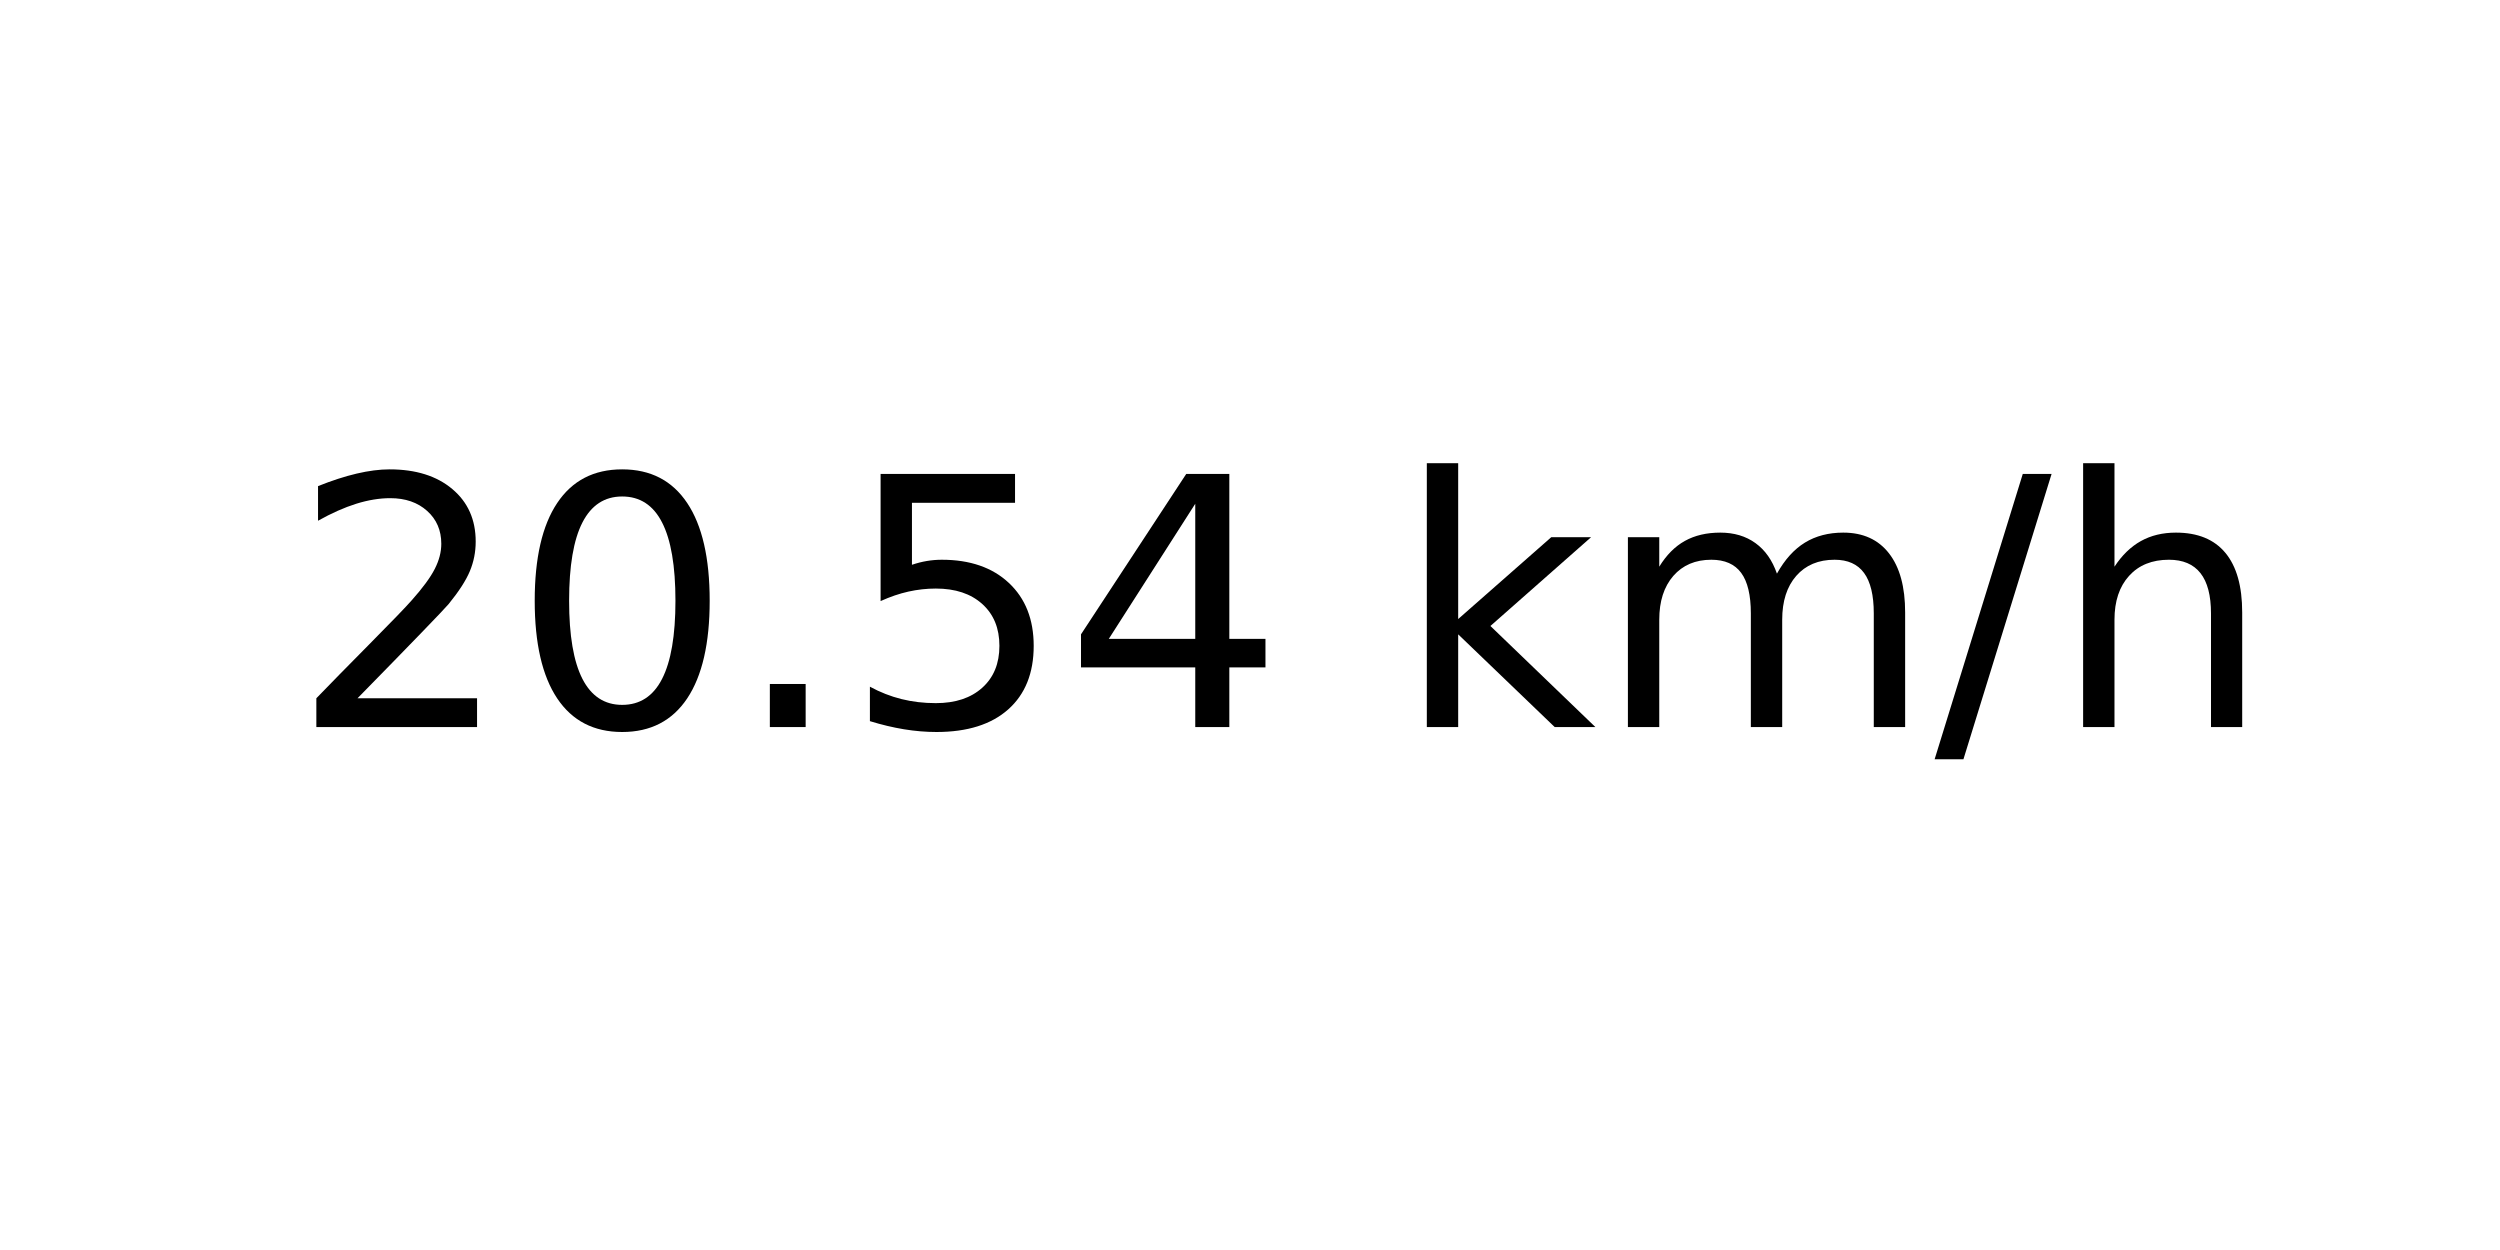
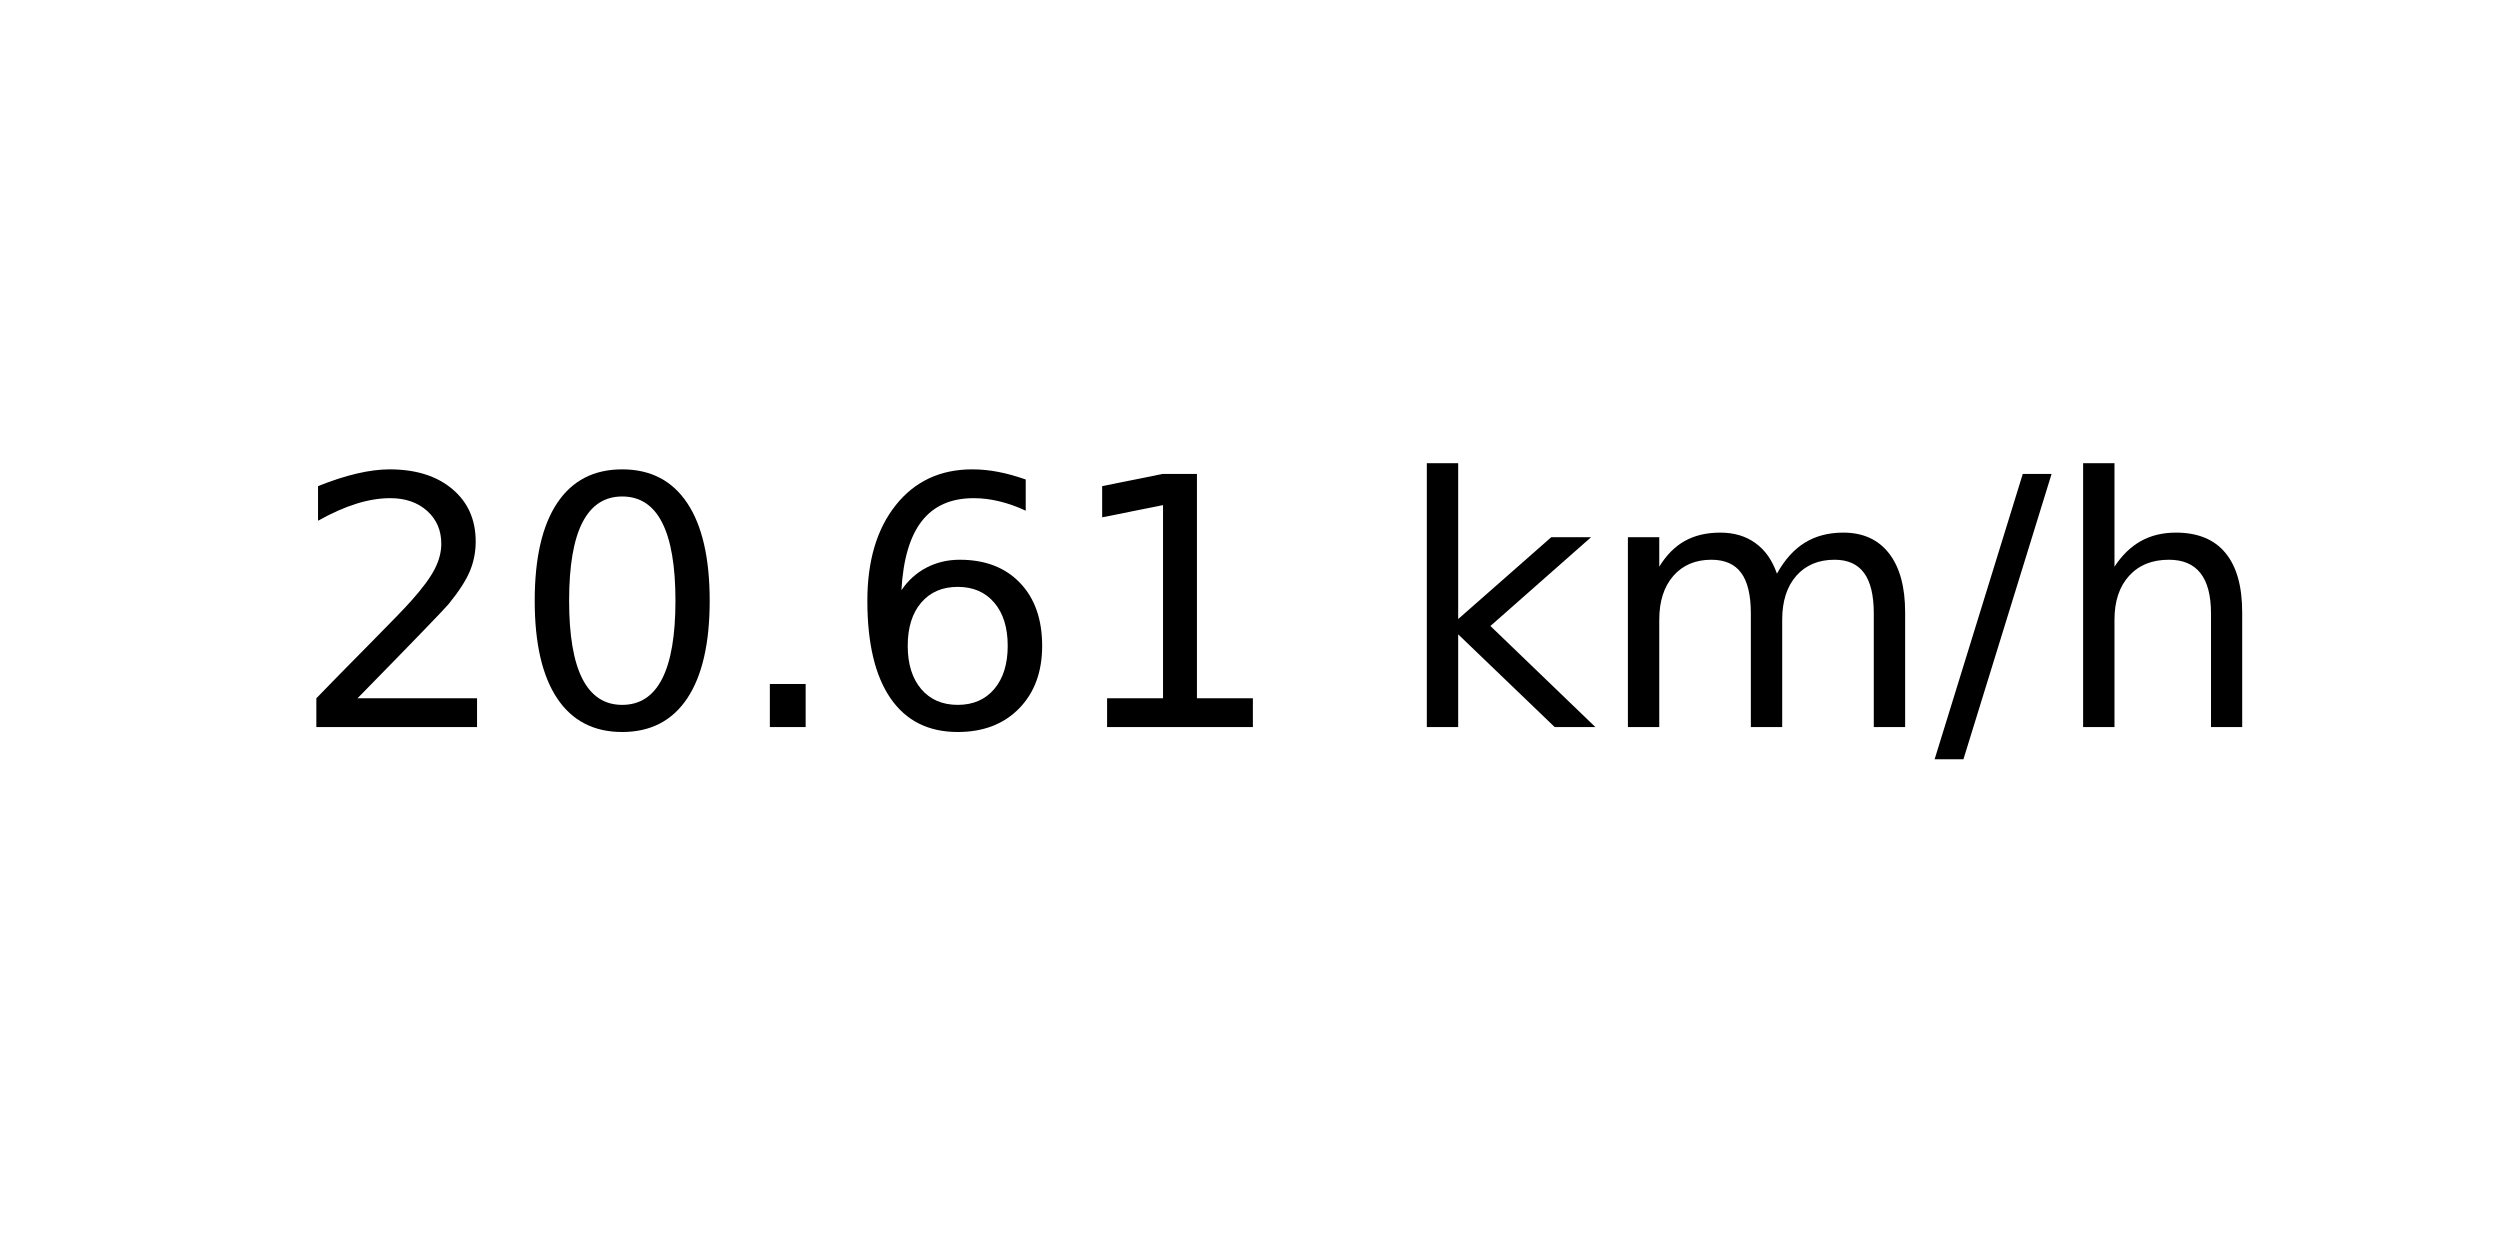
<svg xmlns="http://www.w3.org/2000/svg" xmlns:xlink="http://www.w3.org/1999/xlink" width="72pt" height="36pt" viewBox="0 0 72 36" version="1.1">
  <defs>
    <style type="text/css">*{stroke-linejoin: round; stroke-linecap: butt}</style>
  </defs>
  <g id="figure_1">
    <g id="axes_1">
      <g id="text_1">
        <g transform="translate(8.378125 20.93937) scale(0.1 -0.1)">
          <defs>
            <path id="DejaVuSans-32" d="M 1228 531  L 3431 531  L 3431 0  L 469 0  L 469 531  Q 828 903 1448 1529  Q 2069 2156 2228 2338  Q 2531 2678 2651 2914  Q 2772 3150 2772 3378  Q 2772 3750 2511 3984  Q 2250 4219 1831 4219  Q 1534 4219 1204 4116  Q 875 4013 500 3803  L 500 4441  Q 881 4594 1212 4672  Q 1544 4750 1819 4750  Q 2544 4750 2975 4387  Q 3406 4025 3406 3419  Q 3406 3131 3298 2873  Q 3191 2616 2906 2266  Q 2828 2175 2409 1742  Q 1991 1309 1228 531  z " transform="scale(0.015625)" />
            <path id="DejaVuSans-30" d="M 2034 4250  Q 1547 4250 1301 3770  Q 1056 3291 1056 2328  Q 1056 1369 1301 889  Q 1547 409 2034 409  Q 2525 409 2770 889  Q 3016 1369 3016 2328  Q 3016 3291 2770 3770  Q 2525 4250 2034 4250  z M 2034 4750  Q 2819 4750 3233 4129  Q 3647 3509 3647 2328  Q 3647 1150 3233 529  Q 2819 -91 2034 -91  Q 1250 -91 836 529  Q 422 1150 422 2328  Q 422 3509 836 4129  Q 1250 4750 2034 4750  z " transform="scale(0.015625)" />
            <path id="DejaVuSans-2e" d="M 684 794  L 1344 794  L 1344 0  L 684 0  L 684 794  z " transform="scale(0.015625)" />
-             <path id="DejaVuSans-35" d="M 691 4666  L 3169 4666  L 3169 4134  L 1269 4134  L 1269 2991  Q 1406 3038 1543 3061  Q 1681 3084 1819 3084  Q 2600 3084 3056 2656  Q 3513 2228 3513 1497  Q 3513 744 3044 326  Q 2575 -91 1722 -91  Q 1428 -91 1123 -41  Q 819 9 494 109  L 494 744  Q 775 591 1075 516  Q 1375 441 1709 441  Q 2250 441 2565 725  Q 2881 1009 2881 1497  Q 2881 1984 2565 2268  Q 2250 2553 1709 2553  Q 1456 2553 1204 2497  Q 953 2441 691 2322  L 691 4666  z " transform="scale(0.015625)" />
-             <path id="DejaVuSans-34" d="M 2419 4116  L 825 1625  L 2419 1625  L 2419 4116  z M 2253 4666  L 3047 4666  L 3047 1625  L 3713 1625  L 3713 1100  L 3047 1100  L 3047 0  L 2419 0  L 2419 1100  L 313 1100  L 313 1709  L 2253 4666  z " transform="scale(0.015625)" />
+             <path id="DejaVuSans-36" d="M 2113 2584  Q 1688 2584 1439 2293  Q 1191 2003 1191 1497  Q 1191 994 1439 701  Q 1688 409 2113 409  Q 2538 409 2786 701  Q 3034 994 3034 1497  Q 3034 2003 2786 2293  Q 2538 2584 2113 2584  z M 3366 4563  L 3366 3988  Q 3128 4100 2886 4159  Q 2644 4219 2406 4219  Q 1781 4219 1451 3797  Q 1122 3375 1075 2522  Q 1259 2794 1537 2939  Q 1816 3084 2150 3084  Q 2853 3084 3261 2657  Q 3669 2231 3669 1497  Q 3669 778 3244 343  Q 2819 -91 2113 -91  Q 1303 -91 875 529  Q 447 1150 447 2328  Q 447 3434 972 4092  Q 1497 4750 2381 4750  Q 2619 4750 2861 4703  Q 3103 4656 3366 4563  z " transform="scale(0.015625)" />
+             <path id="DejaVuSans-31" d="M 794 531  L 1825 531  L 1825 4091  L 703 3866  L 703 4441  L 1819 4666  L 2450 4666  L 2450 531  L 3481 531  L 3481 0  L 794 0  L 794 531  z " transform="scale(0.015625)" />
            <path id="DejaVuSans-20" transform="scale(0.015625)" />
            <path id="DejaVuSans-6b" d="M 581 4863  L 1159 4863  L 1159 1991  L 2875 3500  L 3609 3500  L 1753 1863  L 3688 0  L 2938 0  L 1159 1709  L 1159 0  L 581 0  L 581 4863  z " transform="scale(0.015625)" />
            <path id="DejaVuSans-6d" d="M 3328 2828  Q 3544 3216 3844 3400  Q 4144 3584 4550 3584  Q 5097 3584 5394 3201  Q 5691 2819 5691 2113  L 5691 0  L 5113 0  L 5113 2094  Q 5113 2597 4934 2840  Q 4756 3084 4391 3084  Q 3944 3084 3684 2787  Q 3425 2491 3425 1978  L 3425 0  L 2847 0  L 2847 2094  Q 2847 2600 2669 2842  Q 2491 3084 2119 3084  Q 1678 3084 1418 2786  Q 1159 2488 1159 1978  L 1159 0  L 581 0  L 581 3500  L 1159 3500  L 1159 2956  Q 1356 3278 1631 3431  Q 1906 3584 2284 3584  Q 2666 3584 2933 3390  Q 3200 3197 3328 2828  z " transform="scale(0.015625)" />
            <path id="DejaVuSans-2f" d="M 1625 4666  L 2156 4666  L 531 -594  L 0 -594  L 1625 4666  z " transform="scale(0.015625)" />
            <path id="DejaVuSans-68" d="M 3513 2113  L 3513 0  L 2938 0  L 2938 2094  Q 2938 2591 2744 2837  Q 2550 3084 2163 3084  Q 1697 3084 1428 2787  Q 1159 2491 1159 1978  L 1159 0  L 581 0  L 581 4863  L 1159 4863  L 1159 2956  Q 1366 3272 1645 3428  Q 1925 3584 2291 3584  Q 2894 3584 3203 3211  Q 3513 2838 3513 2113  z " transform="scale(0.015625)" />
          </defs>
          <use xlink:href="#DejaVuSans-32" />
          <use xlink:href="#DejaVuSans-30" x="63.623" />
          <use xlink:href="#DejaVuSans-2e" x="127.246" />
-           <use xlink:href="#DejaVuSans-35" x="159.033" />
-           <use xlink:href="#DejaVuSans-34" x="222.656" />
+           <use xlink:href="#DejaVuSans-36" x="159.033" />
+           <use xlink:href="#DejaVuSans-31" x="222.656" />
          <use xlink:href="#DejaVuSans-20" x="286.279" />
          <use xlink:href="#DejaVuSans-6b" x="318.066" />
          <use xlink:href="#DejaVuSans-6d" x="375.977" />
          <use xlink:href="#DejaVuSans-2f" x="473.389" />
          <use xlink:href="#DejaVuSans-68" x="507.08" />
        </g>
      </g>
    </g>
  </g>
</svg>
